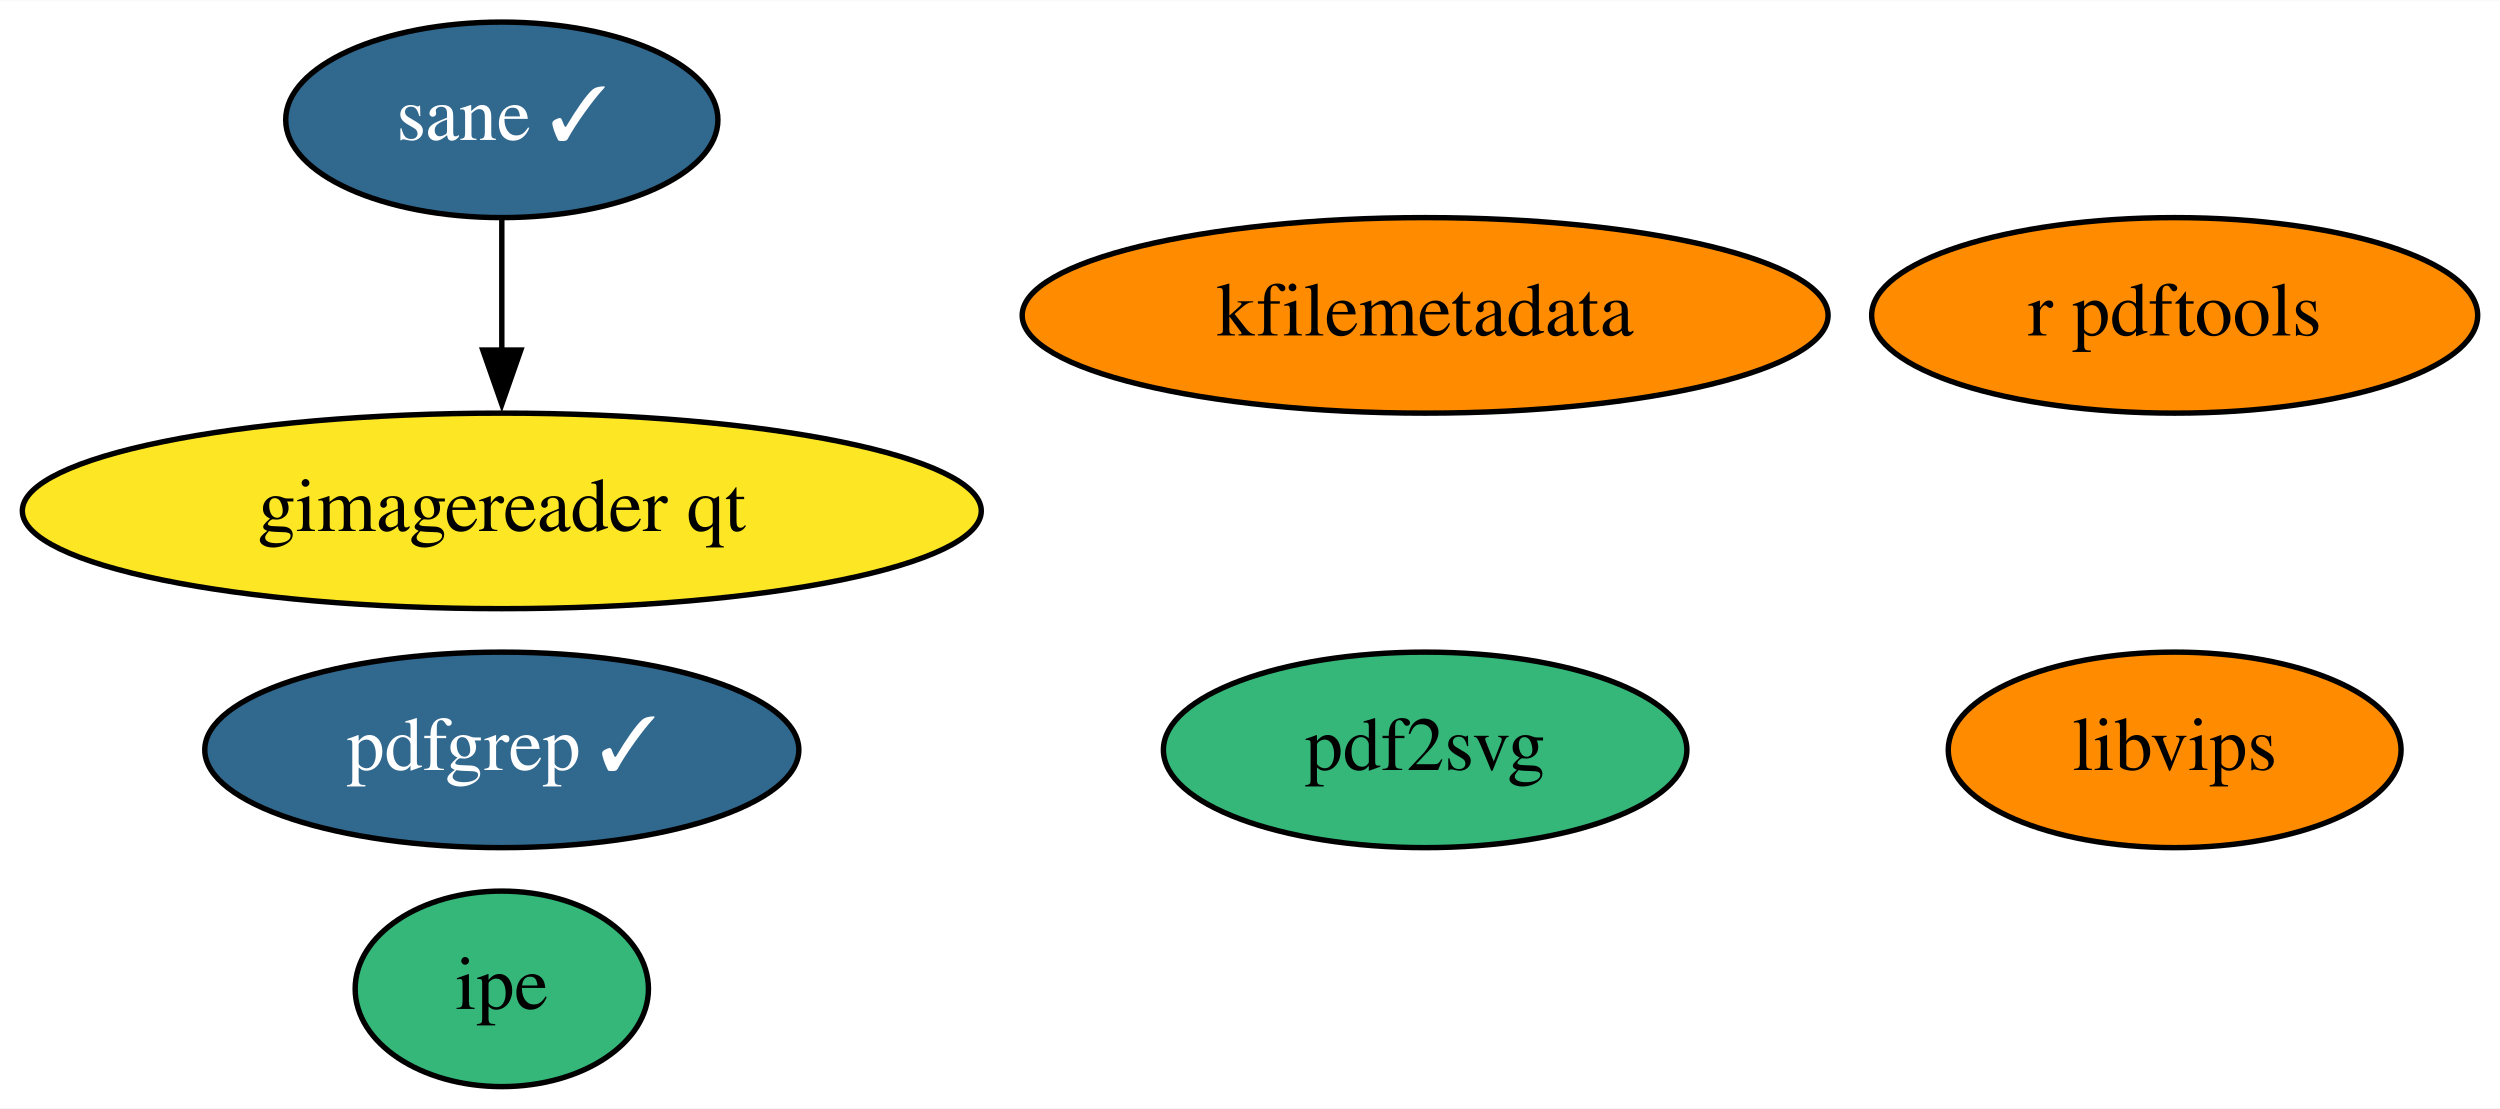
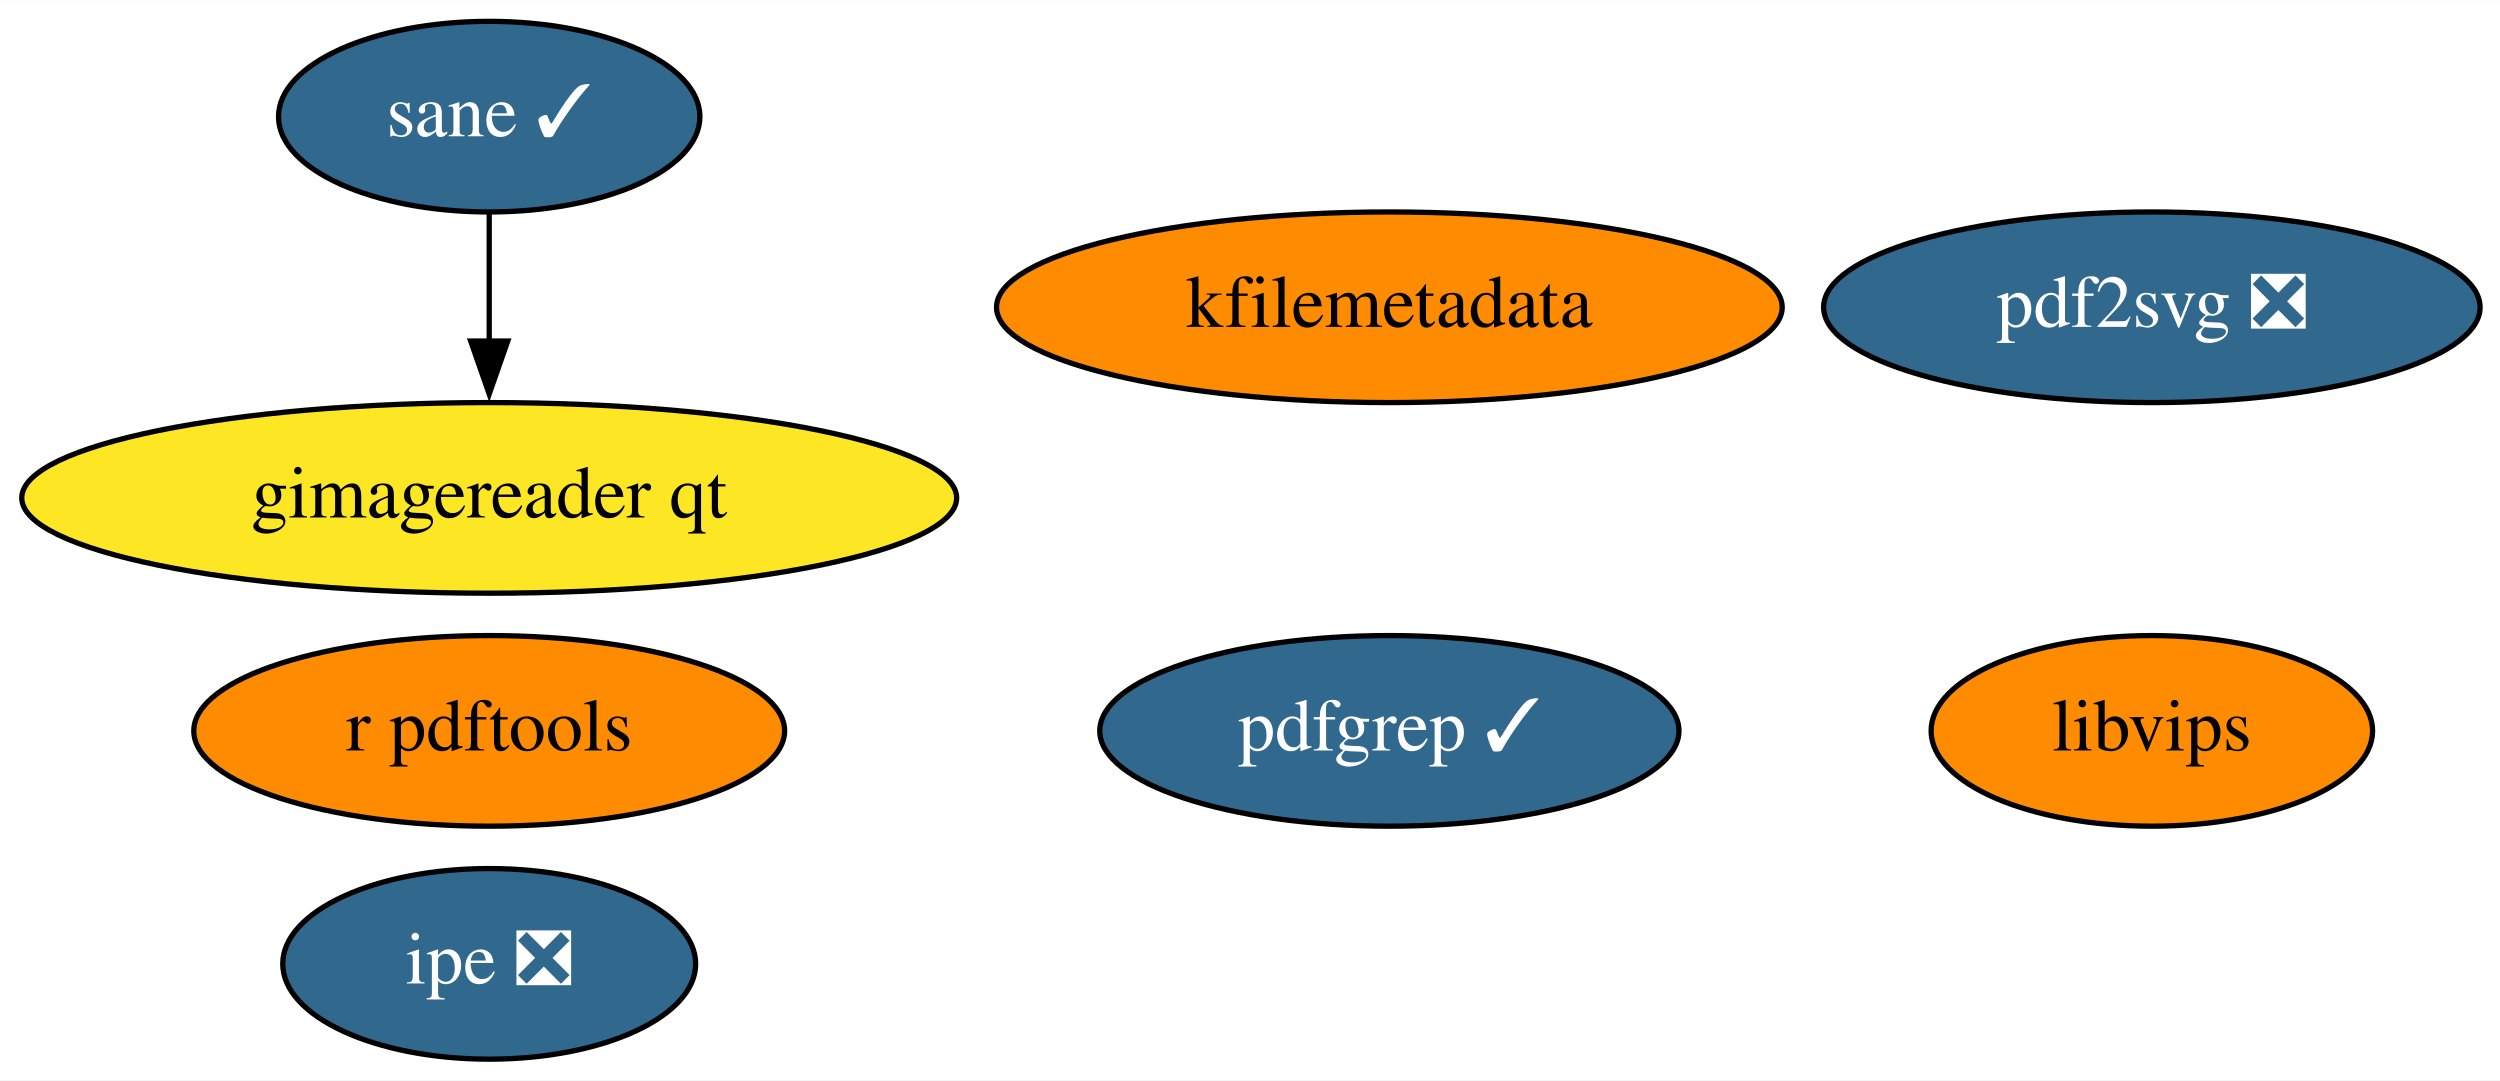
- <svg xmlns="http://www.w3.org/2000/svg" xmlns:xlink="http://www.w3.org/1999/xlink" width="460pt" height="204pt" viewBox="0.00 0.00 460.29 204.00">
+ <svg xmlns="http://www.w3.org/2000/svg" xmlns:xlink="http://www.w3.org/1999/xlink" width="472pt" height="204pt" viewBox="0.00 0.00 472.14 204.00">
  <g id="graph0" class="graph" transform="scale(1 1) rotate(0) translate(4 200)">
-     <polygon fill="white" stroke="none" points="-4,4 -4,-200 456.29,-200 456.29,4 -4,4" />
+     <polygon fill="white" stroke="none" points="-4,4 -4,-200 468.14,-200 468.14,4 -4,4" />
    <g id="node1" class="node">
      <g id="a_node1">
        <a xlink:href="https://github.com/conda-forge/r-pdftools-feedstock" xlink:title="r pdftools">
-           <ellipse fill="#ff8c00" stroke="black" cx="396.39" cy="-142" rx="55.79" ry="18" />
-           <text text-anchor="middle" x="396.39" y="-138.3" font-family="Times,serif" font-size="14.00">r pdftools</text>
+           <ellipse fill="#ff8c00" stroke="black" cx="88.39" cy="-62" rx="55.79" ry="18" />
+           <text text-anchor="middle" x="88.39" y="-58.3" font-family="Times,serif" font-size="14.00">r pdftools</text>
        </a>
      </g>
    </g>
    <g id="node2" class="node">
      <g id="a_node2">
        <a xlink:href="https://github.com/conda-forge/libvips-feedstock" xlink:title="libvips">
-           <ellipse fill="#ff8c00" stroke="black" cx="396.39" cy="-62" rx="41.69" ry="18" />
-           <text text-anchor="middle" x="396.39" y="-58.3" font-family="Times,serif" font-size="14.00">libvips</text>
+           <ellipse fill="#ff8c00" stroke="black" cx="402.39" cy="-62" rx="41.69" ry="18" />
+           <text text-anchor="middle" x="402.39" y="-58.3" font-family="Times,serif" font-size="14.00">libvips</text>
        </a>
      </g>
    </g>
    <g id="node3" class="node">
      <g id="a_node3">
        <a xlink:href="https://github.com/conda-forge/kfilemetadata-feedstock" xlink:title="kfilemetadata">
          <ellipse fill="#ff8c00" stroke="black" cx="258.39" cy="-142" rx="74.19" ry="18" />
          <text text-anchor="middle" x="258.39" y="-138.3" font-family="Times,serif" font-size="14.00">kfilemetadata</text>
        </a>
      </g>
    </g>
    <g id="node4" class="node">
      <g id="a_node4">
-         <a xlink:href="https://github.com/conda-forge/pdf2svg-feedstock" xlink:title="pdf2svg">
-           <ellipse fill="#35b779" stroke="black" cx="258.39" cy="-62" rx="48.19" ry="18" />
-           <text text-anchor="middle" x="258.39" y="-58.3" font-family="Times,serif" font-size="14.00">pdf2svg</text>
+         <a xlink:href="https://github.com/conda-forge/pdf2svg-feedstock/pull/19" xlink:title="pdf2svg ❎">
+           <ellipse fill="#31688e" stroke="black" cx="402.39" cy="-142" rx="61.99" ry="18" />
+           <text text-anchor="middle" x="402.39" y="-138.3" font-family="Times,serif" font-size="14.00" fill="white">pdf2svg ❎</text>
        </a>
      </g>
    </g>
    <g id="node5" class="node">
      <g id="a_node5">
        <a xlink:href="https://github.com/conda-forge/pdfgrep-feedstock/pull/17" xlink:title="pdfgrep ✓">
-           <ellipse fill="#31688e" stroke="black" cx="88.39" cy="-62" rx="54.69" ry="18" />
-           <text text-anchor="middle" x="88.39" y="-58.3" font-family="Times,serif" font-size="14.00" fill="white">pdfgrep ✓</text>
+           <ellipse fill="#31688e" stroke="black" cx="258.39" cy="-62" rx="54.69" ry="18" />
+           <text text-anchor="middle" x="258.39" y="-58.3" font-family="Times,serif" font-size="14.00" fill="white">pdfgrep ✓</text>
        </a>
      </g>
    </g>
    <g id="node6" class="node">
      <g id="a_node6">
-         <a xlink:href="https://github.com/conda-forge/ipe-feedstock" xlink:title="ipe">
-           <ellipse fill="#35b779" stroke="black" cx="88.39" cy="-18" rx="27" ry="18" />
-           <text text-anchor="middle" x="88.39" y="-14.3" font-family="Times,serif" font-size="14.00">ipe</text>
+         <a xlink:href="https://github.com/conda-forge/ipe-feedstock/pull/19" xlink:title="ipe ❎">
+           <ellipse fill="#31688e" stroke="black" cx="88.39" cy="-18" rx="38.99" ry="18" />
+           <text text-anchor="middle" x="88.39" y="-14.3" font-family="Times,serif" font-size="14.00" fill="white">ipe ❎</text>
        </a>
      </g>
    </g>
    <g id="node7" class="node">
      <g id="a_node7">
        <a xlink:href="https://github.com/conda-forge/sane-feedstock/pull/14" xlink:title="sane ✓">
          <ellipse fill="#31688e" stroke="black" cx="88.39" cy="-178" rx="39.79" ry="18" />
          <text text-anchor="middle" x="88.39" y="-174.3" font-family="Times,serif" font-size="14.00" fill="white">sane ✓</text>
        </a>
      </g>
    </g>
    <g id="node8" class="node">
      <g id="a_node8">
        <a xlink:href="https://github.com/conda-forge/gimagereader-qt-feedstock" xlink:title="gimagereader qt">
          <ellipse fill="#fde725" stroke="black" cx="88.39" cy="-106" rx="88.28" ry="18" />
          <text text-anchor="middle" x="88.39" y="-102.3" font-family="Times,serif" font-size="14.00">gimagereader qt</text>
        </a>
      </g>
    </g>
    <g id="edge1" class="edge">
      <path fill="none" stroke="black" d="M88.39,-159.7C88.39,-152.41 88.39,-143.73 88.39,-135.54" />
      <polygon fill="black" stroke="black" points="91.89,-135.62 88.39,-125.62 84.89,-135.62 91.89,-135.62" />
    </g>
  </g>
</svg>
